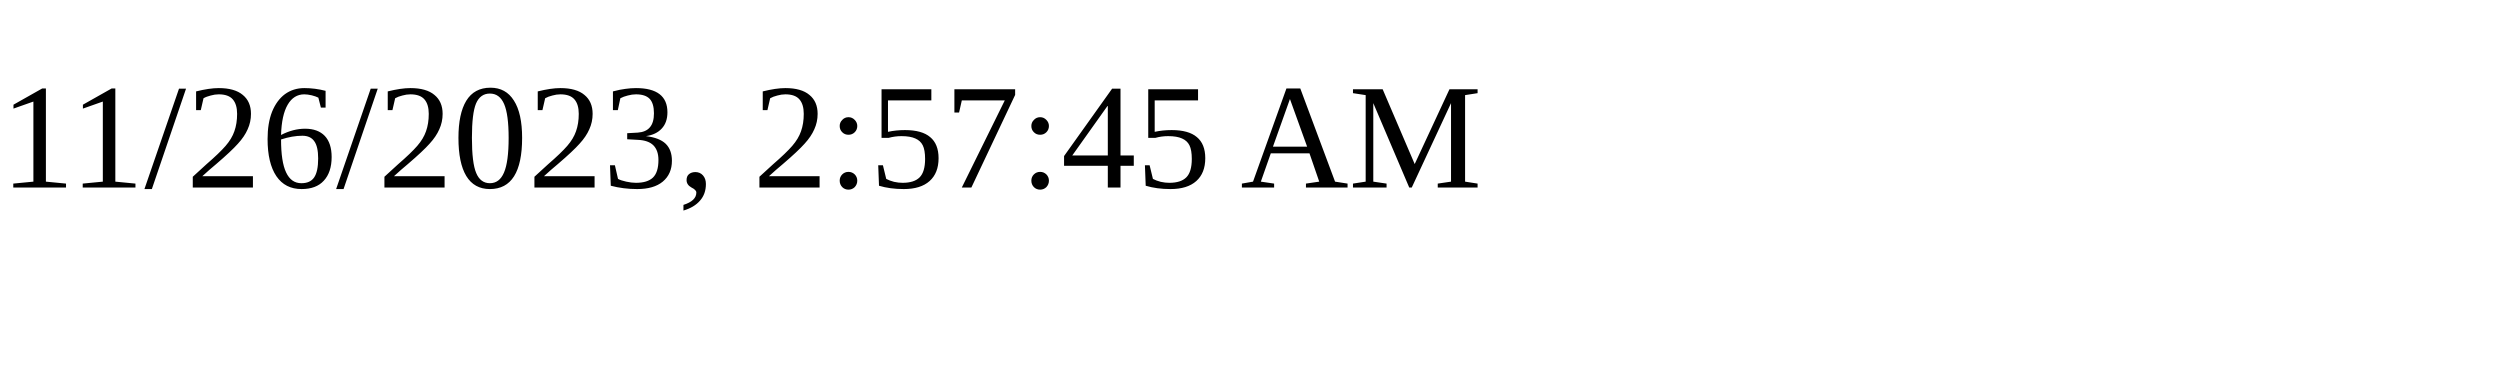
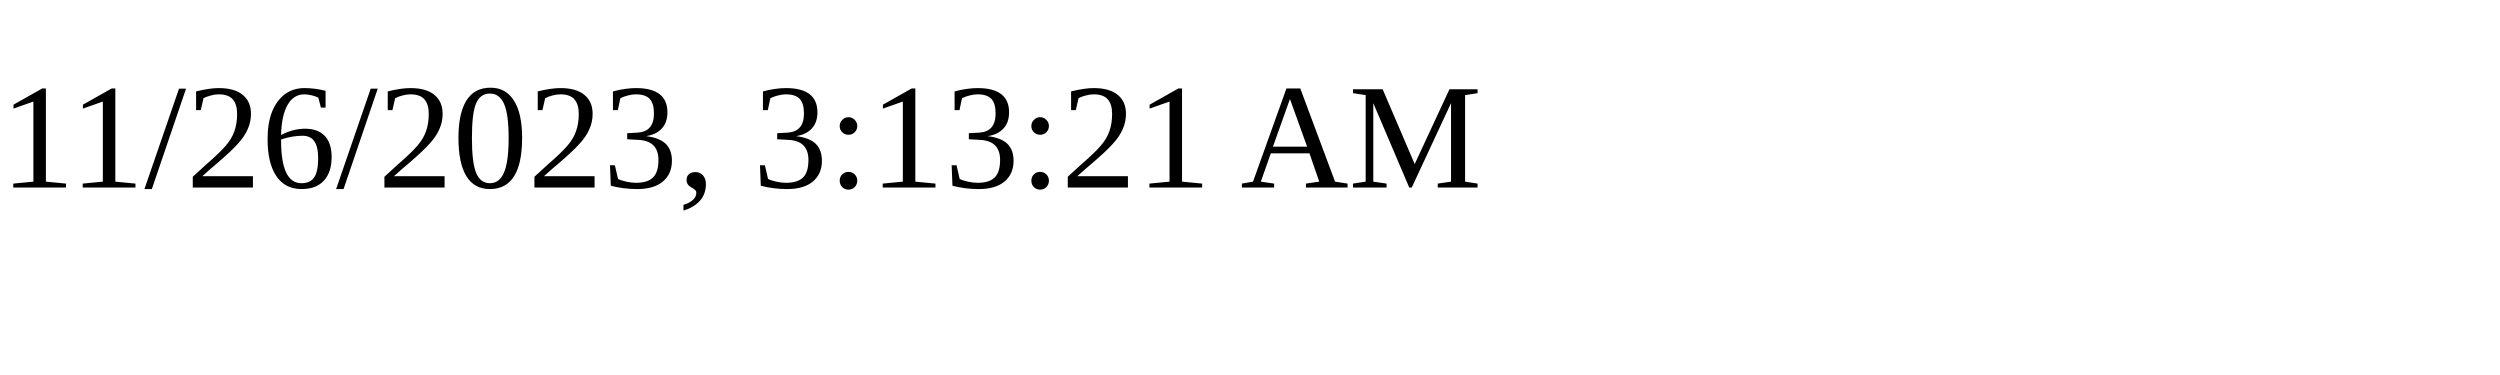
<svg xmlns="http://www.w3.org/2000/svg" height="30" width="200">
-   <text x="0" y="15">11/26/2023, 2:57:45 AM</text>
+   <text x="0" y="15">11/26/2023, 3:13:21 AM</text>
</svg>
